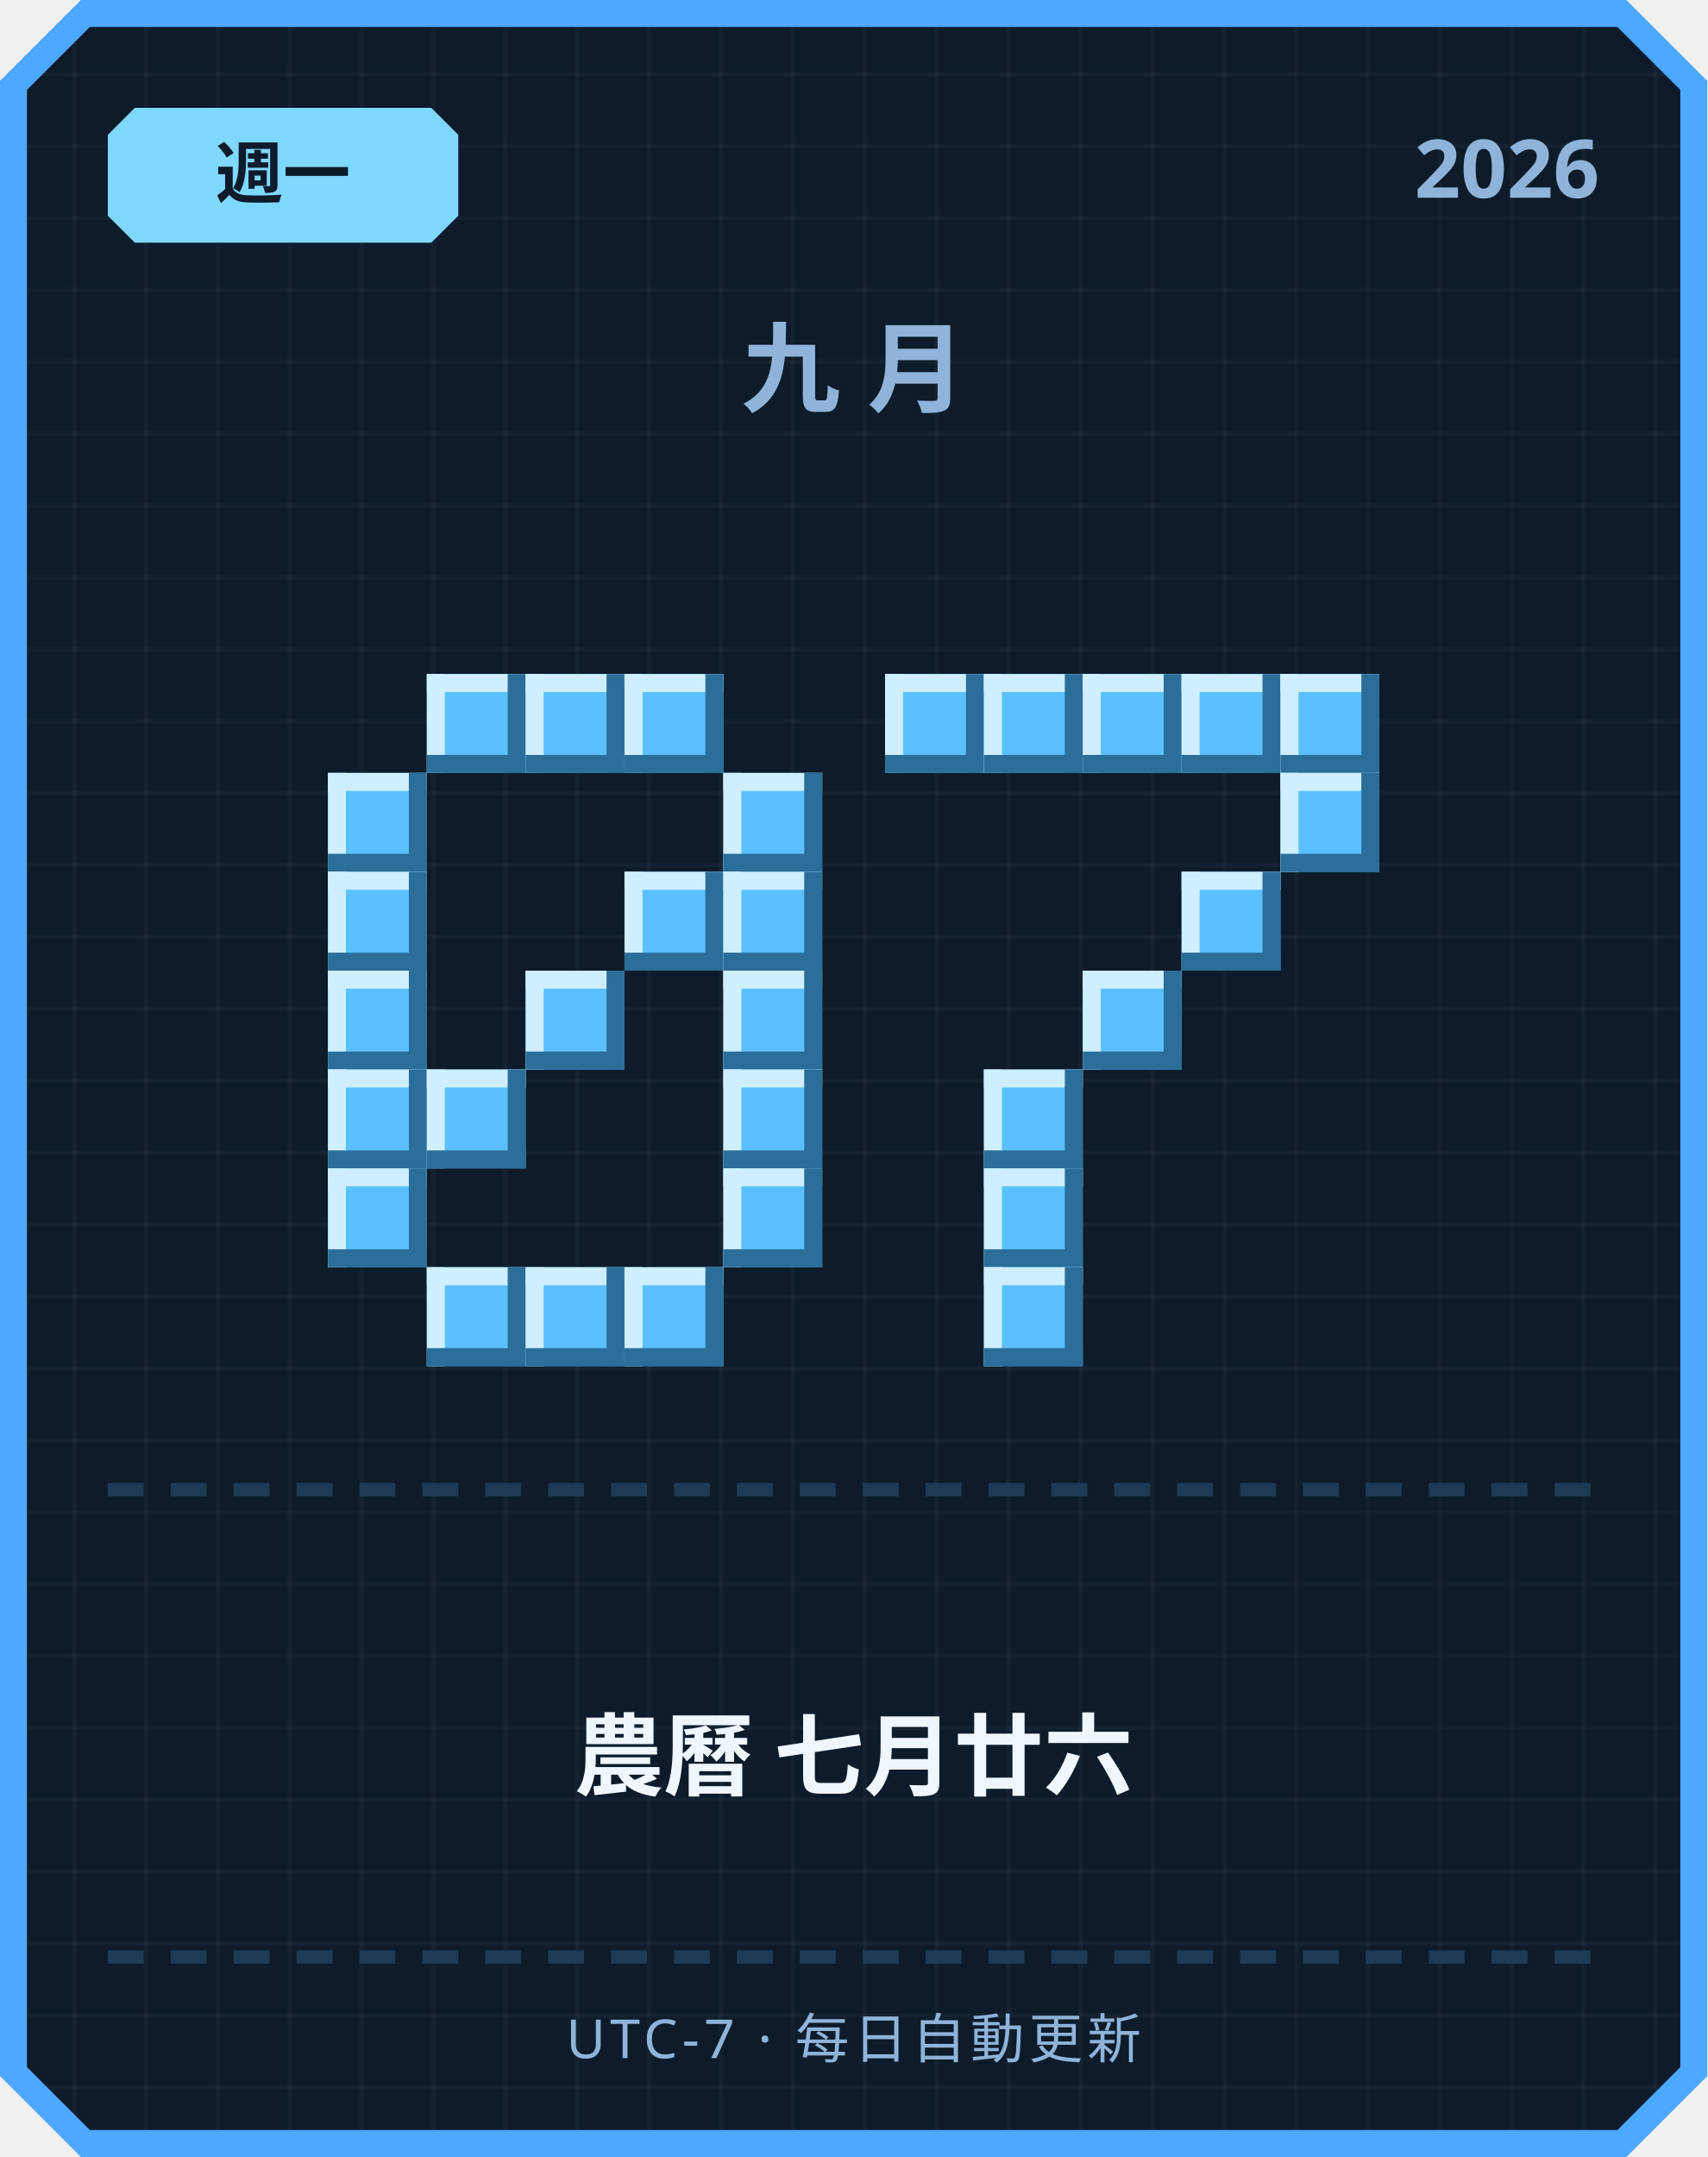
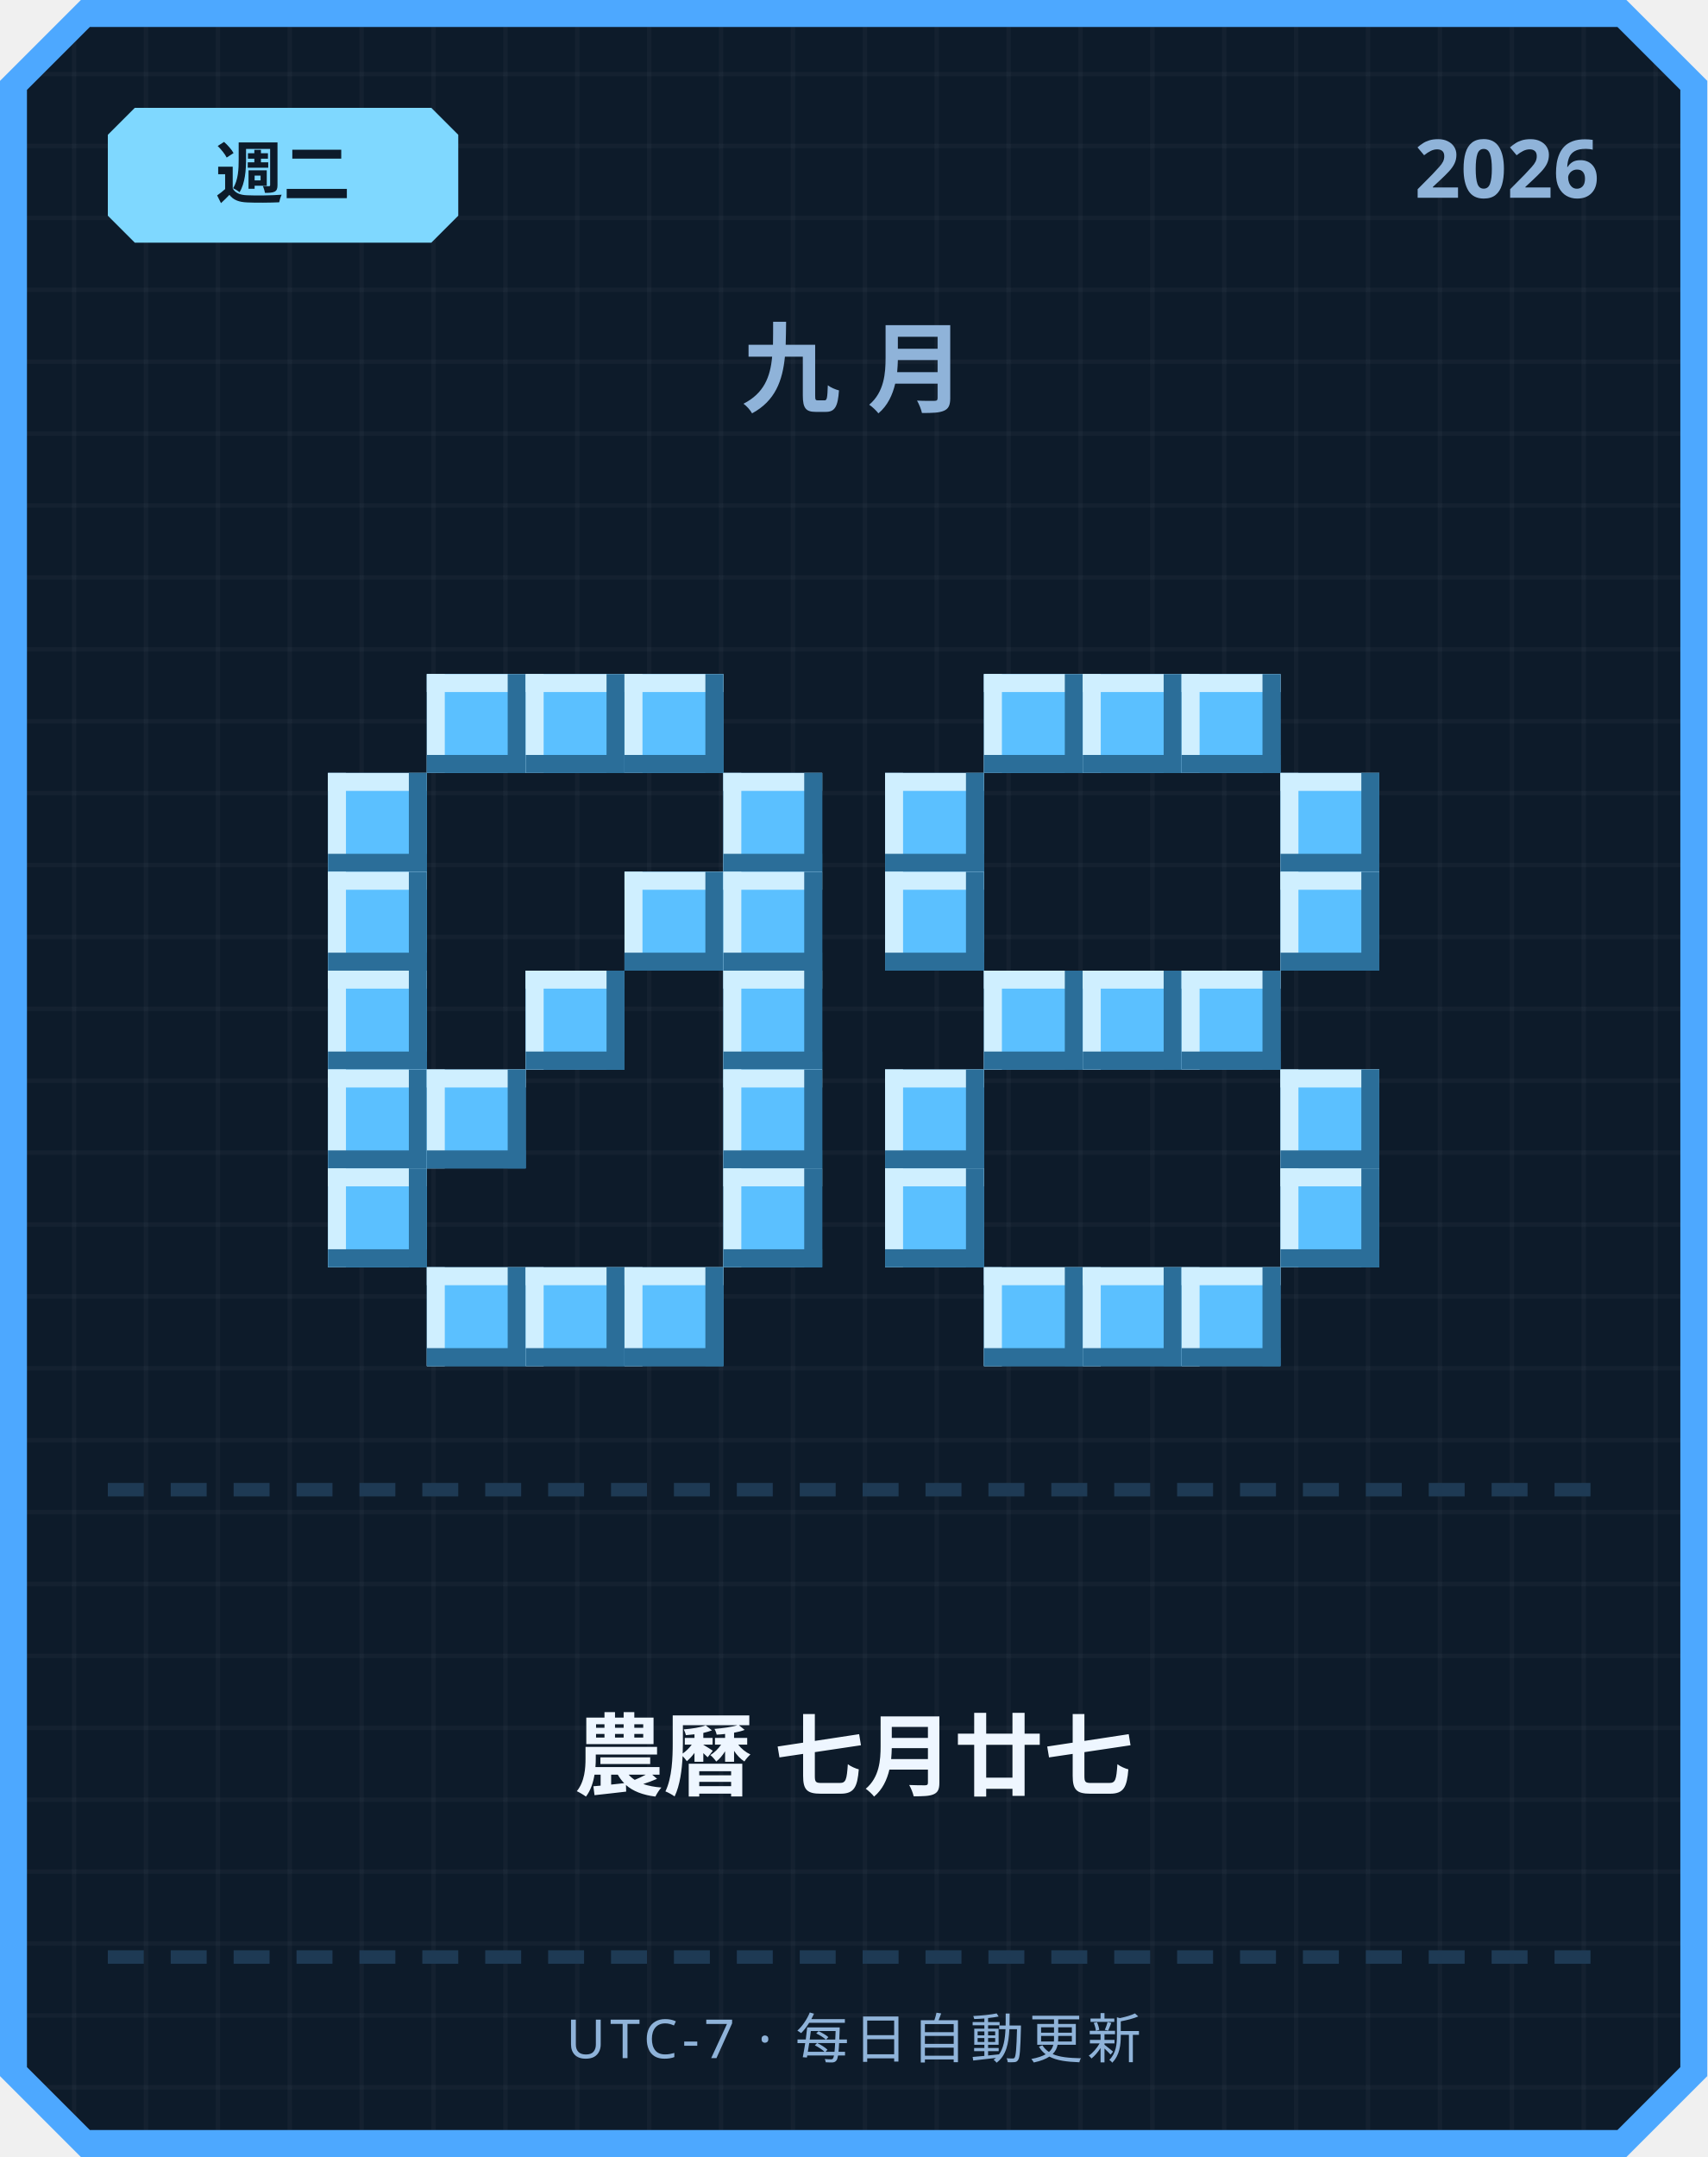
<svg xmlns="http://www.w3.org/2000/svg" width="380" height="480" viewBox="0 0 380 480">
  <defs>
    <pattern id="grid" width="16" height="16" patternUnits="userSpaceOnUse">
      <rect width="16" height="16" fill="#0d1b2a" />
      <rect width="1" height="16" fill="#ffffff" opacity="0.03" />
      <rect width="16" height="1" fill="#ffffff" opacity="0.03" />
    </pattern>
  </defs>
  <path d="M 18,0 L 362,0 L 380,18 L 380,462 L 362,480 L 18,480 L 0,462 L 0,18 Z" fill="#4da8ff" />
  <path d="M 20,6 L 360,6 L 374,20 L 374,460 L 360,474 L 20,474 L 6,460 L 6,20 Z" fill="url(#grid)" />
  <path d="M 30,24 L 96,24 L 102,30 L 102,48 L 96,54 L 30,54 L 24,48 L 24,30 Z" fill="#7fd8ff" />
-   <text x="63" y="44" text-anchor="middle" font-family="'Segoe UI', sans-serif" font-size="15" font-weight="700" fill="#0d1b2a">週一</text>
+   <text x="63" y="44" text-anchor="middle" font-family="'Segoe UI', sans-serif" font-size="15" font-weight="700" fill="#0d1b2a">週二</text>
  <text x="356" y="44" text-anchor="end" font-family="'Segoe UI', sans-serif" font-size="18" font-weight="700" fill="#8fb3d9">2026</text>
  <text x="190" y="90" text-anchor="middle" font-family="'Segoe UI', sans-serif" font-size="22" font-weight="700" letter-spacing="6" fill="#8fb3d9">九月</text>
  <rect x="95" y="150" width="22" height="22" fill="#5bc0ff" />
  <rect x="95" y="150" width="22" height="4" fill="#cfefff" />
  <rect x="95" y="150" width="4" height="22" fill="#cfefff" />
  <rect x="95" y="168" width="22" height="4" fill="#2b6e99" />
  <rect x="113" y="150" width="4" height="22" fill="#2b6e99" />
  <rect x="117" y="150" width="22" height="22" fill="#5bc0ff" />
  <rect x="117" y="150" width="22" height="4" fill="#cfefff" />
  <rect x="117" y="150" width="4" height="22" fill="#cfefff" />
  <rect x="117" y="168" width="22" height="4" fill="#2b6e99" />
  <rect x="135" y="150" width="4" height="22" fill="#2b6e99" />
  <rect x="139" y="150" width="22" height="22" fill="#5bc0ff" />
  <rect x="139" y="150" width="22" height="4" fill="#cfefff" />
  <rect x="139" y="150" width="4" height="22" fill="#cfefff" />
  <rect x="139" y="168" width="22" height="4" fill="#2b6e99" />
  <rect x="157" y="150" width="4" height="22" fill="#2b6e99" />
  <rect x="73" y="172" width="22" height="22" fill="#5bc0ff" />
  <rect x="73" y="172" width="22" height="4" fill="#cfefff" />
  <rect x="73" y="172" width="4" height="22" fill="#cfefff" />
  <rect x="73" y="190" width="22" height="4" fill="#2b6e99" />
  <rect x="91" y="172" width="4" height="22" fill="#2b6e99" />
  <rect x="161" y="172" width="22" height="22" fill="#5bc0ff" />
  <rect x="161" y="172" width="22" height="4" fill="#cfefff" />
  <rect x="161" y="172" width="4" height="22" fill="#cfefff" />
  <rect x="161" y="190" width="22" height="4" fill="#2b6e99" />
  <rect x="179" y="172" width="4" height="22" fill="#2b6e99" />
  <rect x="73" y="194" width="22" height="22" fill="#5bc0ff" />
  <rect x="73" y="194" width="22" height="4" fill="#cfefff" />
  <rect x="73" y="194" width="4" height="22" fill="#cfefff" />
  <rect x="73" y="212" width="22" height="4" fill="#2b6e99" />
  <rect x="91" y="194" width="4" height="22" fill="#2b6e99" />
  <rect x="139" y="194" width="22" height="22" fill="#5bc0ff" />
  <rect x="139" y="194" width="22" height="4" fill="#cfefff" />
  <rect x="139" y="194" width="4" height="22" fill="#cfefff" />
  <rect x="139" y="212" width="22" height="4" fill="#2b6e99" />
  <rect x="157" y="194" width="4" height="22" fill="#2b6e99" />
  <rect x="161" y="194" width="22" height="22" fill="#5bc0ff" />
  <rect x="161" y="194" width="22" height="4" fill="#cfefff" />
  <rect x="161" y="194" width="4" height="22" fill="#cfefff" />
  <rect x="161" y="212" width="22" height="4" fill="#2b6e99" />
  <rect x="179" y="194" width="4" height="22" fill="#2b6e99" />
  <rect x="73" y="216" width="22" height="22" fill="#5bc0ff" />
  <rect x="73" y="216" width="22" height="4" fill="#cfefff" />
  <rect x="73" y="216" width="4" height="22" fill="#cfefff" />
  <rect x="73" y="234" width="22" height="4" fill="#2b6e99" />
  <rect x="91" y="216" width="4" height="22" fill="#2b6e99" />
  <rect x="117" y="216" width="22" height="22" fill="#5bc0ff" />
  <rect x="117" y="216" width="22" height="4" fill="#cfefff" />
  <rect x="117" y="216" width="4" height="22" fill="#cfefff" />
  <rect x="117" y="234" width="22" height="4" fill="#2b6e99" />
  <rect x="135" y="216" width="4" height="22" fill="#2b6e99" />
  <rect x="161" y="216" width="22" height="22" fill="#5bc0ff" />
  <rect x="161" y="216" width="22" height="4" fill="#cfefff" />
  <rect x="161" y="216" width="4" height="22" fill="#cfefff" />
  <rect x="161" y="234" width="22" height="4" fill="#2b6e99" />
  <rect x="179" y="216" width="4" height="22" fill="#2b6e99" />
  <rect x="73" y="238" width="22" height="22" fill="#5bc0ff" />
  <rect x="73" y="238" width="22" height="4" fill="#cfefff" />
  <rect x="73" y="238" width="4" height="22" fill="#cfefff" />
  <rect x="73" y="256" width="22" height="4" fill="#2b6e99" />
  <rect x="91" y="238" width="4" height="22" fill="#2b6e99" />
  <rect x="95" y="238" width="22" height="22" fill="#5bc0ff" />
  <rect x="95" y="238" width="22" height="4" fill="#cfefff" />
  <rect x="95" y="238" width="4" height="22" fill="#cfefff" />
  <rect x="95" y="256" width="22" height="4" fill="#2b6e99" />
  <rect x="113" y="238" width="4" height="22" fill="#2b6e99" />
  <rect x="161" y="238" width="22" height="22" fill="#5bc0ff" />
  <rect x="161" y="238" width="22" height="4" fill="#cfefff" />
  <rect x="161" y="238" width="4" height="22" fill="#cfefff" />
  <rect x="161" y="256" width="22" height="4" fill="#2b6e99" />
  <rect x="179" y="238" width="4" height="22" fill="#2b6e99" />
  <rect x="73" y="260" width="22" height="22" fill="#5bc0ff" />
  <rect x="73" y="260" width="22" height="4" fill="#cfefff" />
  <rect x="73" y="260" width="4" height="22" fill="#cfefff" />
  <rect x="73" y="278" width="22" height="4" fill="#2b6e99" />
  <rect x="91" y="260" width="4" height="22" fill="#2b6e99" />
  <rect x="161" y="260" width="22" height="22" fill="#5bc0ff" />
  <rect x="161" y="260" width="22" height="4" fill="#cfefff" />
  <rect x="161" y="260" width="4" height="22" fill="#cfefff" />
  <rect x="161" y="278" width="22" height="4" fill="#2b6e99" />
  <rect x="179" y="260" width="4" height="22" fill="#2b6e99" />
  <rect x="95" y="282" width="22" height="22" fill="#5bc0ff" />
  <rect x="95" y="282" width="22" height="4" fill="#cfefff" />
  <rect x="95" y="282" width="4" height="22" fill="#cfefff" />
  <rect x="95" y="300" width="22" height="4" fill="#2b6e99" />
  <rect x="113" y="282" width="4" height="22" fill="#2b6e99" />
  <rect x="117" y="282" width="22" height="22" fill="#5bc0ff" />
  <rect x="117" y="282" width="22" height="4" fill="#cfefff" />
  <rect x="117" y="282" width="4" height="22" fill="#cfefff" />
  <rect x="117" y="300" width="22" height="4" fill="#2b6e99" />
  <rect x="135" y="282" width="4" height="22" fill="#2b6e99" />
  <rect x="139" y="282" width="22" height="22" fill="#5bc0ff" />
  <rect x="139" y="282" width="22" height="4" fill="#cfefff" />
  <rect x="139" y="282" width="4" height="22" fill="#cfefff" />
  <rect x="139" y="300" width="22" height="4" fill="#2b6e99" />
  <rect x="157" y="282" width="4" height="22" fill="#2b6e99" />
-   <rect x="197" y="150" width="22" height="22" fill="#5bc0ff" />
-   <rect x="197" y="150" width="22" height="4" fill="#cfefff" />
-   <rect x="197" y="150" width="4" height="22" fill="#cfefff" />
-   <rect x="197" y="168" width="22" height="4" fill="#2b6e99" />
-   <rect x="215" y="150" width="4" height="22" fill="#2b6e99" />
  <rect x="219" y="150" width="22" height="22" fill="#5bc0ff" />
  <rect x="219" y="150" width="22" height="4" fill="#cfefff" />
  <rect x="219" y="150" width="4" height="22" fill="#cfefff" />
  <rect x="219" y="168" width="22" height="4" fill="#2b6e99" />
  <rect x="237" y="150" width="4" height="22" fill="#2b6e99" />
  <rect x="241" y="150" width="22" height="22" fill="#5bc0ff" />
  <rect x="241" y="150" width="22" height="4" fill="#cfefff" />
  <rect x="241" y="150" width="4" height="22" fill="#cfefff" />
  <rect x="241" y="168" width="22" height="4" fill="#2b6e99" />
  <rect x="259" y="150" width="4" height="22" fill="#2b6e99" />
  <rect x="263" y="150" width="22" height="22" fill="#5bc0ff" />
  <rect x="263" y="150" width="22" height="4" fill="#cfefff" />
  <rect x="263" y="150" width="4" height="22" fill="#cfefff" />
  <rect x="263" y="168" width="22" height="4" fill="#2b6e99" />
  <rect x="281" y="150" width="4" height="22" fill="#2b6e99" />
-   <rect x="285" y="150" width="22" height="22" fill="#5bc0ff" />
-   <rect x="285" y="150" width="22" height="4" fill="#cfefff" />
-   <rect x="285" y="150" width="4" height="22" fill="#cfefff" />
-   <rect x="285" y="168" width="22" height="4" fill="#2b6e99" />
-   <rect x="303" y="150" width="4" height="22" fill="#2b6e99" />
+   <rect x="197" y="172" width="22" height="22" fill="#5bc0ff" />
+   <rect x="197" y="172" width="22" height="4" fill="#cfefff" />
+   <rect x="197" y="172" width="4" height="22" fill="#cfefff" />
+   <rect x="197" y="190" width="22" height="4" fill="#2b6e99" />
+   <rect x="215" y="172" width="4" height="22" fill="#2b6e99" />
  <rect x="285" y="172" width="22" height="22" fill="#5bc0ff" />
  <rect x="285" y="172" width="22" height="4" fill="#cfefff" />
  <rect x="285" y="172" width="4" height="22" fill="#cfefff" />
  <rect x="285" y="190" width="22" height="4" fill="#2b6e99" />
  <rect x="303" y="172" width="4" height="22" fill="#2b6e99" />
-   <rect x="263" y="194" width="22" height="22" fill="#5bc0ff" />
-   <rect x="263" y="194" width="22" height="4" fill="#cfefff" />
-   <rect x="263" y="194" width="4" height="22" fill="#cfefff" />
-   <rect x="263" y="212" width="22" height="4" fill="#2b6e99" />
-   <rect x="281" y="194" width="4" height="22" fill="#2b6e99" />
+   <rect x="197" y="194" width="22" height="22" fill="#5bc0ff" />
+   <rect x="197" y="194" width="22" height="4" fill="#cfefff" />
+   <rect x="197" y="194" width="4" height="22" fill="#cfefff" />
+   <rect x="197" y="212" width="22" height="4" fill="#2b6e99" />
+   <rect x="215" y="194" width="4" height="22" fill="#2b6e99" />
+   <rect x="285" y="194" width="22" height="22" fill="#5bc0ff" />
+   <rect x="285" y="194" width="22" height="4" fill="#cfefff" />
+   <rect x="285" y="194" width="4" height="22" fill="#cfefff" />
+   <rect x="285" y="212" width="22" height="4" fill="#2b6e99" />
+   <rect x="303" y="194" width="4" height="22" fill="#2b6e99" />
+   <rect x="219" y="216" width="22" height="22" fill="#5bc0ff" />
+   <rect x="219" y="216" width="22" height="4" fill="#cfefff" />
+   <rect x="219" y="216" width="4" height="22" fill="#cfefff" />
+   <rect x="219" y="234" width="22" height="4" fill="#2b6e99" />
+   <rect x="237" y="216" width="4" height="22" fill="#2b6e99" />
  <rect x="241" y="216" width="22" height="22" fill="#5bc0ff" />
  <rect x="241" y="216" width="22" height="4" fill="#cfefff" />
  <rect x="241" y="216" width="4" height="22" fill="#cfefff" />
  <rect x="241" y="234" width="22" height="4" fill="#2b6e99" />
  <rect x="259" y="216" width="4" height="22" fill="#2b6e99" />
-   <rect x="219" y="238" width="22" height="22" fill="#5bc0ff" />
-   <rect x="219" y="238" width="22" height="4" fill="#cfefff" />
-   <rect x="219" y="238" width="4" height="22" fill="#cfefff" />
-   <rect x="219" y="256" width="22" height="4" fill="#2b6e99" />
-   <rect x="237" y="238" width="4" height="22" fill="#2b6e99" />
-   <rect x="219" y="260" width="22" height="22" fill="#5bc0ff" />
-   <rect x="219" y="260" width="22" height="4" fill="#cfefff" />
-   <rect x="219" y="260" width="4" height="22" fill="#cfefff" />
-   <rect x="219" y="278" width="22" height="4" fill="#2b6e99" />
-   <rect x="237" y="260" width="4" height="22" fill="#2b6e99" />
+   <rect x="263" y="216" width="22" height="22" fill="#5bc0ff" />
+   <rect x="263" y="216" width="22" height="4" fill="#cfefff" />
+   <rect x="263" y="216" width="4" height="22" fill="#cfefff" />
+   <rect x="263" y="234" width="22" height="4" fill="#2b6e99" />
+   <rect x="281" y="216" width="4" height="22" fill="#2b6e99" />
+   <rect x="197" y="238" width="22" height="22" fill="#5bc0ff" />
+   <rect x="197" y="238" width="22" height="4" fill="#cfefff" />
+   <rect x="197" y="238" width="4" height="22" fill="#cfefff" />
+   <rect x="197" y="256" width="22" height="4" fill="#2b6e99" />
+   <rect x="215" y="238" width="4" height="22" fill="#2b6e99" />
+   <rect x="285" y="238" width="22" height="22" fill="#5bc0ff" />
+   <rect x="285" y="238" width="22" height="4" fill="#cfefff" />
+   <rect x="285" y="238" width="4" height="22" fill="#cfefff" />
+   <rect x="285" y="256" width="22" height="4" fill="#2b6e99" />
+   <rect x="303" y="238" width="4" height="22" fill="#2b6e99" />
+   <rect x="197" y="260" width="22" height="22" fill="#5bc0ff" />
+   <rect x="197" y="260" width="22" height="4" fill="#cfefff" />
+   <rect x="197" y="260" width="4" height="22" fill="#cfefff" />
+   <rect x="197" y="278" width="22" height="4" fill="#2b6e99" />
+   <rect x="215" y="260" width="4" height="22" fill="#2b6e99" />
+   <rect x="285" y="260" width="22" height="22" fill="#5bc0ff" />
+   <rect x="285" y="260" width="22" height="4" fill="#cfefff" />
+   <rect x="285" y="260" width="4" height="22" fill="#cfefff" />
+   <rect x="285" y="278" width="22" height="4" fill="#2b6e99" />
+   <rect x="303" y="260" width="4" height="22" fill="#2b6e99" />
  <rect x="219" y="282" width="22" height="22" fill="#5bc0ff" />
  <rect x="219" y="282" width="22" height="4" fill="#cfefff" />
  <rect x="219" y="282" width="4" height="22" fill="#cfefff" />
  <rect x="219" y="300" width="22" height="4" fill="#2b6e99" />
  <rect x="237" y="282" width="4" height="22" fill="#2b6e99" />
+   <rect x="241" y="282" width="22" height="22" fill="#5bc0ff" />
+   <rect x="241" y="282" width="22" height="4" fill="#cfefff" />
+   <rect x="241" y="282" width="4" height="22" fill="#cfefff" />
+   <rect x="241" y="300" width="22" height="4" fill="#2b6e99" />
+   <rect x="259" y="282" width="4" height="22" fill="#2b6e99" />
+   <rect x="263" y="282" width="22" height="22" fill="#5bc0ff" />
+   <rect x="263" y="282" width="22" height="4" fill="#cfefff" />
+   <rect x="263" y="282" width="4" height="22" fill="#cfefff" />
+   <rect x="263" y="300" width="22" height="4" fill="#2b6e99" />
+   <rect x="281" y="282" width="4" height="22" fill="#2b6e99" />
  <rect x="24" y="330" width="8" height="3" fill="#1e3a54" />
  <rect x="38" y="330" width="8" height="3" fill="#1e3a54" />
  <rect x="52" y="330" width="8" height="3" fill="#1e3a54" />
  <rect x="66" y="330" width="8" height="3" fill="#1e3a54" />
  <rect x="80" y="330" width="8" height="3" fill="#1e3a54" />
  <rect x="94" y="330" width="8" height="3" fill="#1e3a54" />
  <rect x="108" y="330" width="8" height="3" fill="#1e3a54" />
  <rect x="122" y="330" width="8" height="3" fill="#1e3a54" />
  <rect x="136" y="330" width="8" height="3" fill="#1e3a54" />
  <rect x="150" y="330" width="8" height="3" fill="#1e3a54" />
  <rect x="164" y="330" width="8" height="3" fill="#1e3a54" />
  <rect x="178" y="330" width="8" height="3" fill="#1e3a54" />
  <rect x="192" y="330" width="8" height="3" fill="#1e3a54" />
  <rect x="206" y="330" width="8" height="3" fill="#1e3a54" />
  <rect x="220" y="330" width="8" height="3" fill="#1e3a54" />
  <rect x="234" y="330" width="8" height="3" fill="#1e3a54" />
  <rect x="248" y="330" width="8" height="3" fill="#1e3a54" />
  <rect x="262" y="330" width="8" height="3" fill="#1e3a54" />
  <rect x="276" y="330" width="8" height="3" fill="#1e3a54" />
  <rect x="290" y="330" width="8" height="3" fill="#1e3a54" />
  <rect x="304" y="330" width="8" height="3" fill="#1e3a54" />
  <rect x="318" y="330" width="8" height="3" fill="#1e3a54" />
  <rect x="332" y="330" width="8" height="3" fill="#1e3a54" />
  <rect x="346" y="330" width="8" height="3" fill="#1e3a54" />
-   <text x="190" y="398" text-anchor="middle" font-family="'Segoe UI', 'Microsoft JhengHei', sans-serif" font-size="20" font-weight="700" fill="#eef6ff">農曆 七月廿六</text>
+   <text x="190" y="398" text-anchor="middle" font-family="'Segoe UI', 'Microsoft JhengHei', sans-serif" font-size="20" font-weight="700" fill="#eef6ff">農曆 七月廿七</text>
  <rect x="24" y="434" width="8" height="3" fill="#1e3a54" />
  <rect x="38" y="434" width="8" height="3" fill="#1e3a54" />
  <rect x="52" y="434" width="8" height="3" fill="#1e3a54" />
  <rect x="66" y="434" width="8" height="3" fill="#1e3a54" />
  <rect x="80" y="434" width="8" height="3" fill="#1e3a54" />
  <rect x="94" y="434" width="8" height="3" fill="#1e3a54" />
  <rect x="108" y="434" width="8" height="3" fill="#1e3a54" />
  <rect x="122" y="434" width="8" height="3" fill="#1e3a54" />
  <rect x="136" y="434" width="8" height="3" fill="#1e3a54" />
  <rect x="150" y="434" width="8" height="3" fill="#1e3a54" />
  <rect x="164" y="434" width="8" height="3" fill="#1e3a54" />
  <rect x="178" y="434" width="8" height="3" fill="#1e3a54" />
  <rect x="192" y="434" width="8" height="3" fill="#1e3a54" />
  <rect x="206" y="434" width="8" height="3" fill="#1e3a54" />
  <rect x="220" y="434" width="8" height="3" fill="#1e3a54" />
  <rect x="234" y="434" width="8" height="3" fill="#1e3a54" />
  <rect x="248" y="434" width="8" height="3" fill="#1e3a54" />
  <rect x="262" y="434" width="8" height="3" fill="#1e3a54" />
  <rect x="276" y="434" width="8" height="3" fill="#1e3a54" />
  <rect x="290" y="434" width="8" height="3" fill="#1e3a54" />
  <rect x="304" y="434" width="8" height="3" fill="#1e3a54" />
  <rect x="318" y="434" width="8" height="3" fill="#1e3a54" />
  <rect x="332" y="434" width="8" height="3" fill="#1e3a54" />
  <rect x="346" y="434" width="8" height="3" fill="#1e3a54" />
  <text x="190" y="458" text-anchor="middle" font-family="'Segoe UI', sans-serif" font-size="12" letter-spacing="1" fill="#8fb3d9">UTC-7 · 每日自動更新</text>
</svg>
